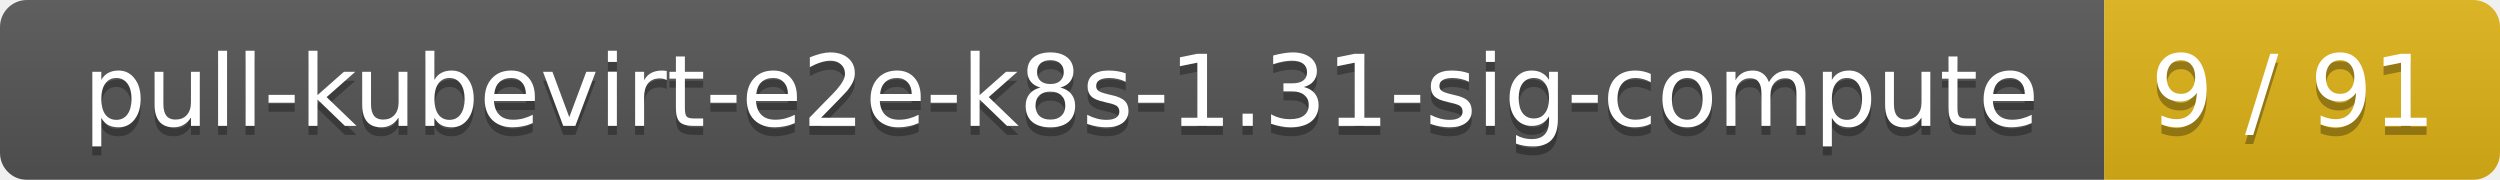
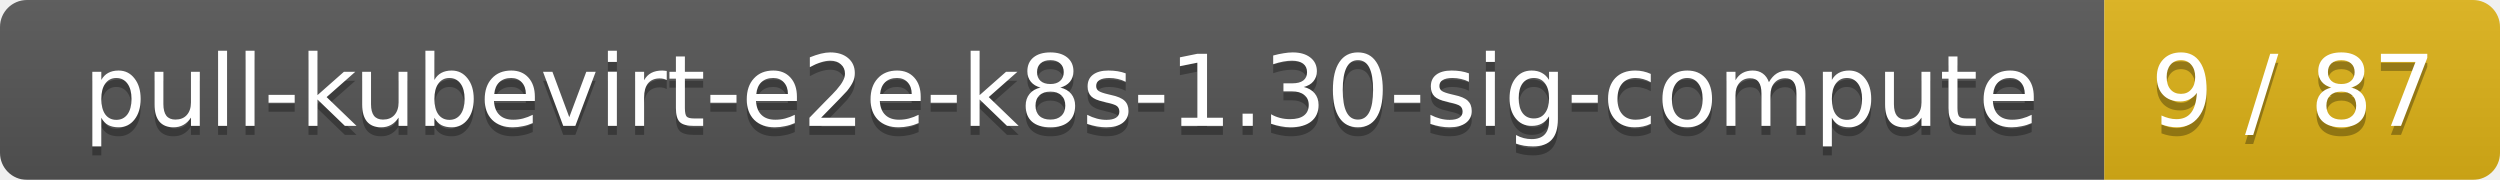
<svg xmlns="http://www.w3.org/2000/svg" width="278" height="20">
  <linearGradient id="smooth" x2="0" y2="100%">
    <stop offset="0" stop-color="#bbb" stop-opacity=".1" />
    <stop offset="1" stop-opacity=".1" />
  </linearGradient>
  <mask id="round">
    <rect width="278" height="20" rx="3" fill="#fff" />
  </mask>
  <g mask="url(#round)">
    <rect width="234" height="20" fill="#555" />
    <rect x="234" width="44" height="20" fill="#dfb317" />
    <rect width="278" height="20" fill="url(#smooth)" />
  </g>
  <g fill="#fff" text-anchor="middle" font-family="DejaVu Sans,Verdana,Geneva,sans-serif" font-size="11">
-     <text x="118" y="15" fill="#010101" fill-opacity=".3">pull-kubevirt-e2e-k8s-1.31-sig-compute</text>
-     <text x="118" y="14">pull-kubevirt-e2e-k8s-1.31-sig-compute</text>
-     <text x="255" y="15" fill="#010101" fill-opacity=".3">9 / 91</text>
-     <text x="255" y="14">9 / 91</text>
+     <text x="118" y="15" fill="#010101" fill-opacity=".3">pull-kubevirt-e2e-k8s-1.30-sig-compute</text>
+     <text x="118" y="14">pull-kubevirt-e2e-k8s-1.30-sig-compute</text>
+     <text x="255" y="15" fill="#010101" fill-opacity=".3">9 / 87</text>
+     <text x="255" y="14">9 / 87</text>
  </g>
</svg>
